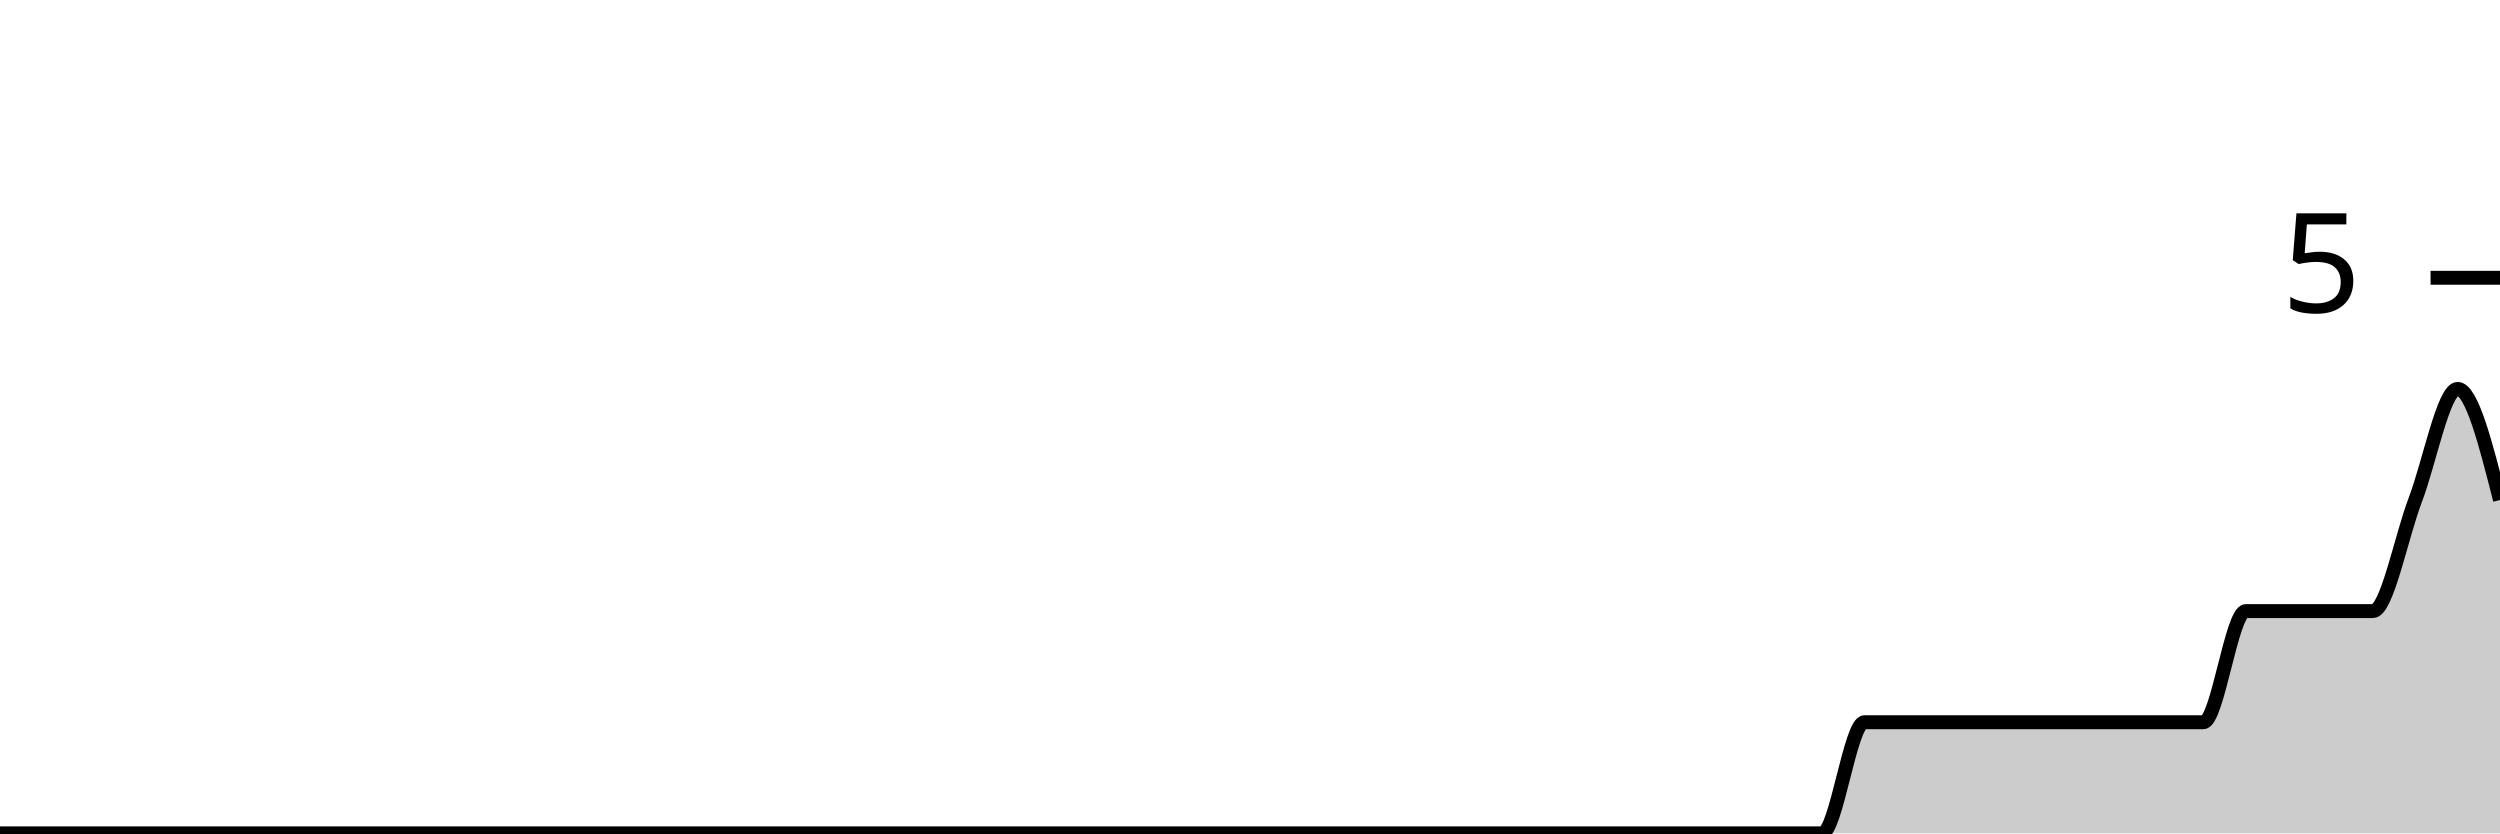
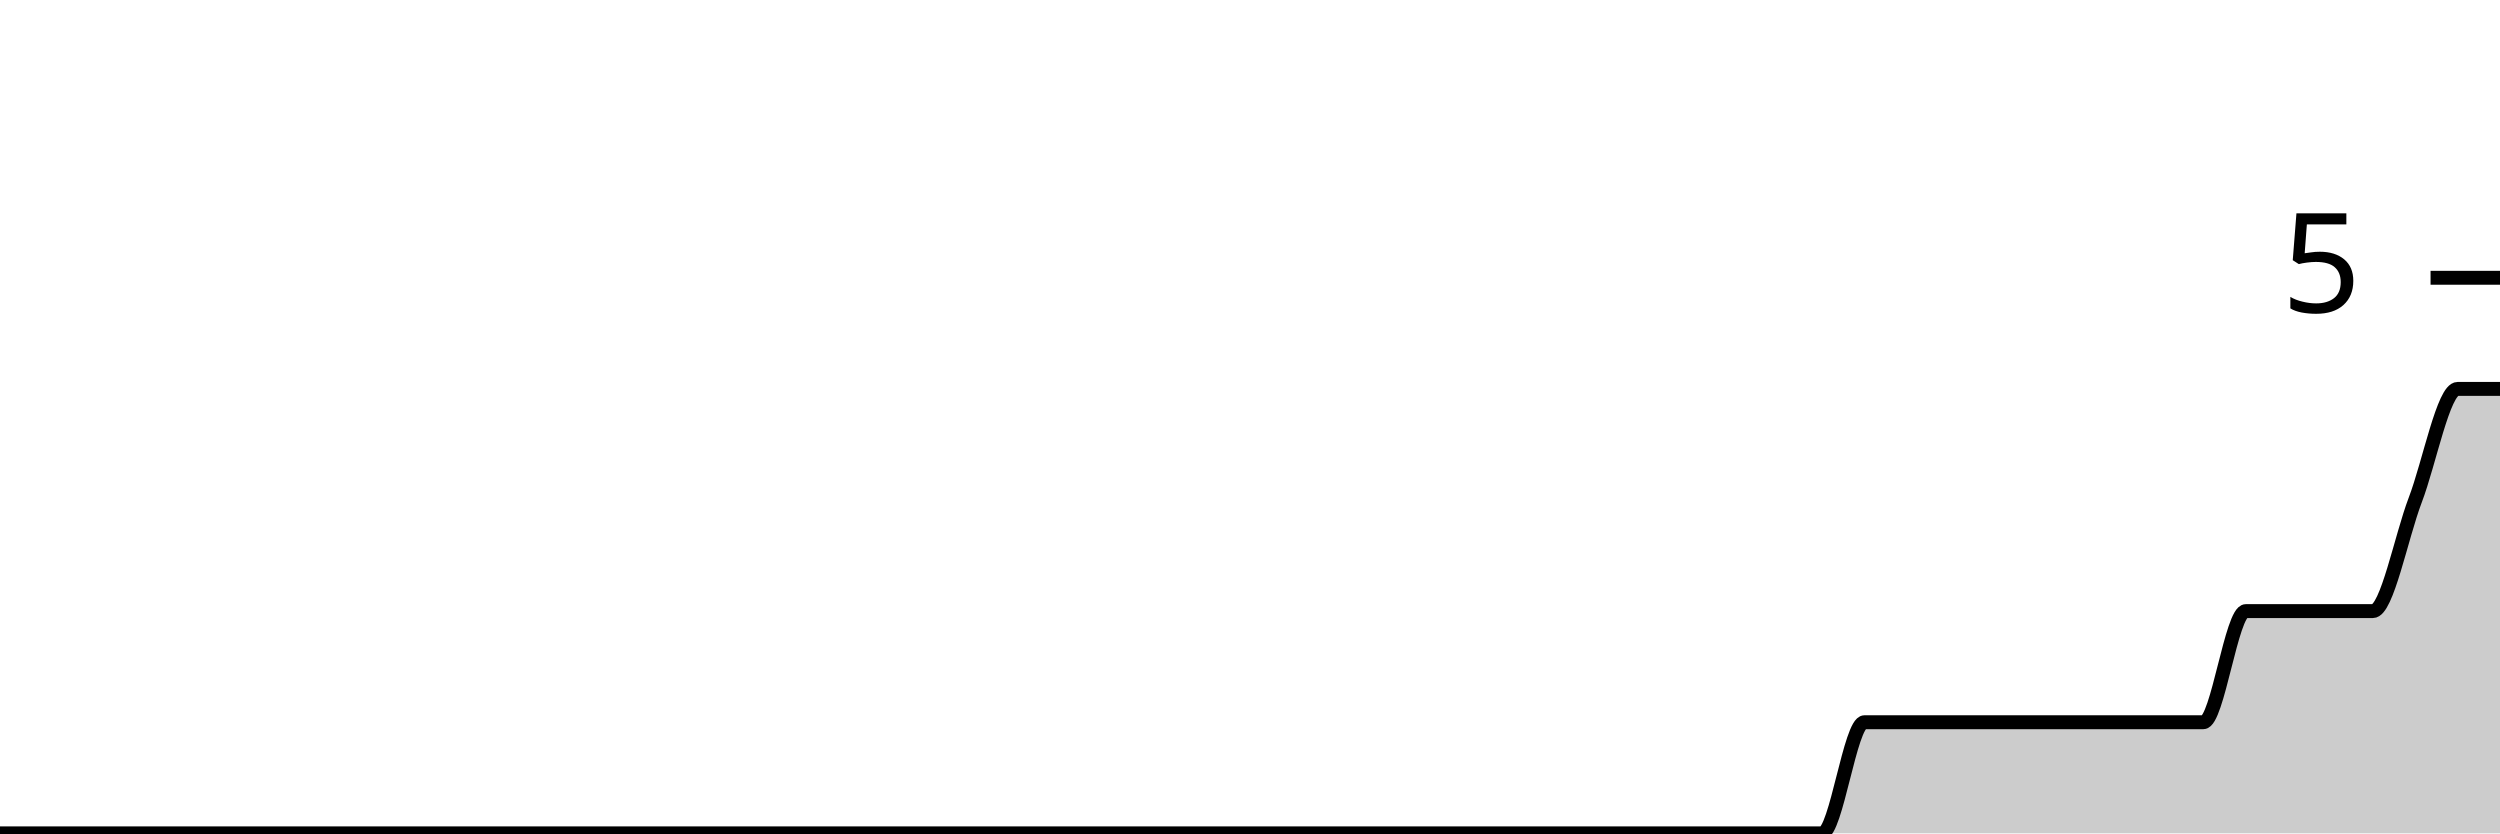
<svg xmlns="http://www.w3.org/2000/svg" viewBox="0 0 180 60">
  <g transform="translate(0,20)">
-     <path class="area" fill="rgba(0, 0, 0, 0.2)" d="M0,40C1.017,40,2.034,40,3.051,40C4.068,40,5.085,40,6.102,40C7.119,40,8.136,40,9.153,40C10.169,40,11.186,40,12.203,40C13.22,40,14.237,40,15.254,40C16.271,40,17.288,40,18.305,40C19.322,40,20.339,40,21.356,40C22.373,40,23.39,40,24.407,40C25.424,40,26.441,40,27.458,40C28.475,40,29.492,40,30.508,40C31.525,40,32.542,40,33.559,40C34.576,40,35.593,40,36.61,40C37.627,40,38.644,40,39.661,40C40.678,40,41.695,40,42.712,40C43.729,40,44.746,40,45.763,40C46.78,40,47.797,40,48.814,40C49.831,40,50.847,40,51.864,40C52.881,40,53.898,40,54.915,40C55.932,40,56.949,40,57.966,40C58.983,40,60,40,61.017,40C62.034,40,63.051,40,64.068,40C65.085,40,66.102,40,67.119,40C68.136,40,69.153,40,70.169,40C71.186,40,72.203,40,73.22,40C74.237,40,75.254,40,76.271,40C77.288,40,78.305,40,79.322,40C80.339,40,81.356,40,82.373,40C83.39,40,84.407,40,85.424,40C86.441,40,87.458,40,88.475,40C89.492,40,90.508,40,91.525,40C92.542,40,93.559,40,94.576,40C95.593,40,96.61,40,97.627,40C98.644,40,99.661,40,100.678,40C101.695,40,102.712,40,103.729,40C104.746,40,105.763,40,106.78,40C107.797,40,108.814,40,109.831,40C110.847,40,111.864,40,112.881,40C113.898,40,114.915,40,115.932,40C116.949,40,117.966,40,118.983,40C120,40,121.017,40,122.034,40C123.051,40,124.068,40,125.085,40C126.102,40,127.119,40,128.136,40C129.153,40,130.169,40,131.186,40C132.203,40,133.22,32,134.237,32C135.254,32,136.271,32,137.288,32C138.305,32,139.322,32,140.339,32C141.356,32,142.373,32,143.39,32C144.407,32,145.424,32,146.441,32C147.458,32,148.475,32,149.492,32C150.508,32,151.525,32,152.542,32C153.559,32,154.576,32,155.593,32C156.61,32,157.627,32,158.644,32C159.661,32,160.678,24,161.695,24C162.712,24,163.729,24,164.746,24C165.763,24,166.78,24,167.797,24C168.814,24,169.831,24,170.847,24C171.864,24,172.881,18.667,173.898,16C174.915,13.333,175.932,8,176.949,8C177.966,8,178.983,12,180,16L180,40C178.983,40,177.966,40,176.949,40C175.932,40,174.915,40,173.898,40C172.881,40,171.864,40,170.847,40C169.831,40,168.814,40,167.797,40C166.78,40,165.763,40,164.746,40C163.729,40,162.712,40,161.695,40C160.678,40,159.661,40,158.644,40C157.627,40,156.61,40,155.593,40C154.576,40,153.559,40,152.542,40C151.525,40,150.508,40,149.492,40C148.475,40,147.458,40,146.441,40C145.424,40,144.407,40,143.39,40C142.373,40,141.356,40,140.339,40C139.322,40,138.305,40,137.288,40C136.271,40,135.254,40,134.237,40C133.22,40,132.203,40,131.186,40C130.169,40,129.153,40,128.136,40C127.119,40,126.102,40,125.085,40C124.068,40,123.051,40,122.034,40C121.017,40,120,40,118.983,40C117.966,40,116.949,40,115.932,40C114.915,40,113.898,40,112.881,40C111.864,40,110.847,40,109.831,40C108.814,40,107.797,40,106.78,40C105.763,40,104.746,40,103.729,40C102.712,40,101.695,40,100.678,40C99.661,40,98.644,40,97.627,40C96.61,40,95.593,40,94.576,40C93.559,40,92.542,40,91.525,40C90.508,40,89.492,40,88.475,40C87.458,40,86.441,40,85.424,40C84.407,40,83.39,40,82.373,40C81.356,40,80.339,40,79.322,40C78.305,40,77.288,40,76.271,40C75.254,40,74.237,40,73.22,40C72.203,40,71.186,40,70.169,40C69.153,40,68.136,40,67.119,40C66.102,40,65.085,40,64.068,40C63.051,40,62.034,40,61.017,40C60,40,58.983,40,57.966,40C56.949,40,55.932,40,54.915,40C53.898,40,52.881,40,51.864,40C50.847,40,49.831,40,48.814,40C47.797,40,46.78,40,45.763,40C44.746,40,43.729,40,42.712,40C41.695,40,40.678,40,39.661,40C38.644,40,37.627,40,36.61,40C35.593,40,34.576,40,33.559,40C32.542,40,31.525,40,30.508,40C29.492,40,28.475,40,27.458,40C26.441,40,25.424,40,24.407,40C23.39,40,22.373,40,21.356,40C20.339,40,19.322,40,18.305,40C17.288,40,16.271,40,15.254,40C14.237,40,13.22,40,12.203,40C11.186,40,10.169,40,9.153,40C8.136,40,7.119,40,6.102,40C5.085,40,4.068,40,3.051,40C2.034,40,1.017,40,0,40Z" />
-     <path class="line" stroke="black" fill="none" d="M0,40C1.017,40,2.034,40,3.051,40C4.068,40,5.085,40,6.102,40C7.119,40,8.136,40,9.153,40C10.169,40,11.186,40,12.203,40C13.22,40,14.237,40,15.254,40C16.271,40,17.288,40,18.305,40C19.322,40,20.339,40,21.356,40C22.373,40,23.39,40,24.407,40C25.424,40,26.441,40,27.458,40C28.475,40,29.492,40,30.508,40C31.525,40,32.542,40,33.559,40C34.576,40,35.593,40,36.61,40C37.627,40,38.644,40,39.661,40C40.678,40,41.695,40,42.712,40C43.729,40,44.746,40,45.763,40C46.78,40,47.797,40,48.814,40C49.831,40,50.847,40,51.864,40C52.881,40,53.898,40,54.915,40C55.932,40,56.949,40,57.966,40C58.983,40,60,40,61.017,40C62.034,40,63.051,40,64.068,40C65.085,40,66.102,40,67.119,40C68.136,40,69.153,40,70.169,40C71.186,40,72.203,40,73.22,40C74.237,40,75.254,40,76.271,40C77.288,40,78.305,40,79.322,40C80.339,40,81.356,40,82.373,40C83.39,40,84.407,40,85.424,40C86.441,40,87.458,40,88.475,40C89.492,40,90.508,40,91.525,40C92.542,40,93.559,40,94.576,40C95.593,40,96.61,40,97.627,40C98.644,40,99.661,40,100.678,40C101.695,40,102.712,40,103.729,40C104.746,40,105.763,40,106.78,40C107.797,40,108.814,40,109.831,40C110.847,40,111.864,40,112.881,40C113.898,40,114.915,40,115.932,40C116.949,40,117.966,40,118.983,40C120,40,121.017,40,122.034,40C123.051,40,124.068,40,125.085,40C126.102,40,127.119,40,128.136,40C129.153,40,130.169,40,131.186,40C132.203,40,133.22,32,134.237,32C135.254,32,136.271,32,137.288,32C138.305,32,139.322,32,140.339,32C141.356,32,142.373,32,143.39,32C144.407,32,145.424,32,146.441,32C147.458,32,148.475,32,149.492,32C150.508,32,151.525,32,152.542,32C153.559,32,154.576,32,155.593,32C156.61,32,157.627,32,158.644,32C159.661,32,160.678,24,161.695,24C162.712,24,163.729,24,164.746,24C165.763,24,166.78,24,167.797,24C168.814,24,169.831,24,170.847,24C171.864,24,172.881,18.667,173.898,16C174.915,13.333,175.932,8,176.949,8C177.966,8,178.983,12,180,16" />
+     <path class="area" fill="rgba(0, 0, 0, 0.2)" d="M0,40C1.017,40,2.034,40,3.051,40C4.068,40,5.085,40,6.102,40C7.119,40,8.136,40,9.153,40C10.169,40,11.186,40,12.203,40C13.22,40,14.237,40,15.254,40C16.271,40,17.288,40,18.305,40C19.322,40,20.339,40,21.356,40C22.373,40,23.39,40,24.407,40C25.424,40,26.441,40,27.458,40C28.475,40,29.492,40,30.508,40C31.525,40,32.542,40,33.559,40C34.576,40,35.593,40,36.61,40C37.627,40,38.644,40,39.661,40C40.678,40,41.695,40,42.712,40C43.729,40,44.746,40,45.763,40C46.78,40,47.797,40,48.814,40C49.831,40,50.847,40,51.864,40C52.881,40,53.898,40,54.915,40C55.932,40,56.949,40,57.966,40C58.983,40,60,40,61.017,40C62.034,40,63.051,40,64.068,40C65.085,40,66.102,40,67.119,40C68.136,40,69.153,40,70.169,40C71.186,40,72.203,40,73.22,40C74.237,40,75.254,40,76.271,40C77.288,40,78.305,40,79.322,40C80.339,40,81.356,40,82.373,40C83.39,40,84.407,40,85.424,40C86.441,40,87.458,40,88.475,40C89.492,40,90.508,40,91.525,40C92.542,40,93.559,40,94.576,40C95.593,40,96.61,40,97.627,40C98.644,40,99.661,40,100.678,40C101.695,40,102.712,40,103.729,40C104.746,40,105.763,40,106.78,40C107.797,40,108.814,40,109.831,40C110.847,40,111.864,40,112.881,40C113.898,40,114.915,40,115.932,40C116.949,40,117.966,40,118.983,40C120,40,121.017,40,122.034,40C123.051,40,124.068,40,125.085,40C126.102,40,127.119,40,128.136,40C129.153,40,130.169,40,131.186,40C132.203,40,133.22,32,134.237,32C135.254,32,136.271,32,137.288,32C138.305,32,139.322,32,140.339,32C141.356,32,142.373,32,143.39,32C144.407,32,145.424,32,146.441,32C147.458,32,148.475,32,149.492,32C150.508,32,151.525,32,152.542,32C153.559,32,154.576,32,155.593,32C156.61,32,157.627,32,158.644,32C159.661,32,160.678,24,161.695,24C162.712,24,163.729,24,164.746,24C165.763,24,166.78,24,167.797,24C168.814,24,169.831,24,170.847,24C171.864,24,172.881,18.667,173.898,16C174.915,13.333,175.932,8,176.949,8C177.966,8,178.983,8,180,8L180,40C178.983,40,177.966,40,176.949,40C175.932,40,174.915,40,173.898,40C172.881,40,171.864,40,170.847,40C169.831,40,168.814,40,167.797,40C166.78,40,165.763,40,164.746,40C163.729,40,162.712,40,161.695,40C160.678,40,159.661,40,158.644,40C157.627,40,156.61,40,155.593,40C154.576,40,153.559,40,152.542,40C151.525,40,150.508,40,149.492,40C148.475,40,147.458,40,146.441,40C145.424,40,144.407,40,143.39,40C142.373,40,141.356,40,140.339,40C139.322,40,138.305,40,137.288,40C136.271,40,135.254,40,134.237,40C133.22,40,132.203,40,131.186,40C130.169,40,129.153,40,128.136,40C127.119,40,126.102,40,125.085,40C124.068,40,123.051,40,122.034,40C121.017,40,120,40,118.983,40C117.966,40,116.949,40,115.932,40C114.915,40,113.898,40,112.881,40C111.864,40,110.847,40,109.831,40C108.814,40,107.797,40,106.78,40C105.763,40,104.746,40,103.729,40C102.712,40,101.695,40,100.678,40C99.661,40,98.644,40,97.627,40C96.61,40,95.593,40,94.576,40C93.559,40,92.542,40,91.525,40C90.508,40,89.492,40,88.475,40C87.458,40,86.441,40,85.424,40C84.407,40,83.39,40,82.373,40C81.356,40,80.339,40,79.322,40C78.305,40,77.288,40,76.271,40C75.254,40,74.237,40,73.22,40C72.203,40,71.186,40,70.169,40C69.153,40,68.136,40,67.119,40C66.102,40,65.085,40,64.068,40C63.051,40,62.034,40,61.017,40C60,40,58.983,40,57.966,40C56.949,40,55.932,40,54.915,40C53.898,40,52.881,40,51.864,40C50.847,40,49.831,40,48.814,40C47.797,40,46.78,40,45.763,40C44.746,40,43.729,40,42.712,40C41.695,40,40.678,40,39.661,40C38.644,40,37.627,40,36.61,40C35.593,40,34.576,40,33.559,40C32.542,40,31.525,40,30.508,40C29.492,40,28.475,40,27.458,40C26.441,40,25.424,40,24.407,40C23.39,40,22.373,40,21.356,40C20.339,40,19.322,40,18.305,40C17.288,40,16.271,40,15.254,40C14.237,40,13.22,40,12.203,40C11.186,40,10.169,40,9.153,40C8.136,40,7.119,40,6.102,40C5.085,40,4.068,40,3.051,40C2.034,40,1.017,40,0,40Z" />
+     <path class="line" stroke="black" fill="none" d="M0,40C1.017,40,2.034,40,3.051,40C4.068,40,5.085,40,6.102,40C7.119,40,8.136,40,9.153,40C10.169,40,11.186,40,12.203,40C13.22,40,14.237,40,15.254,40C16.271,40,17.288,40,18.305,40C19.322,40,20.339,40,21.356,40C22.373,40,23.39,40,24.407,40C25.424,40,26.441,40,27.458,40C28.475,40,29.492,40,30.508,40C31.525,40,32.542,40,33.559,40C34.576,40,35.593,40,36.61,40C37.627,40,38.644,40,39.661,40C40.678,40,41.695,40,42.712,40C43.729,40,44.746,40,45.763,40C46.78,40,47.797,40,48.814,40C49.831,40,50.847,40,51.864,40C52.881,40,53.898,40,54.915,40C55.932,40,56.949,40,57.966,40C58.983,40,60,40,61.017,40C62.034,40,63.051,40,64.068,40C65.085,40,66.102,40,67.119,40C68.136,40,69.153,40,70.169,40C71.186,40,72.203,40,73.22,40C74.237,40,75.254,40,76.271,40C77.288,40,78.305,40,79.322,40C80.339,40,81.356,40,82.373,40C83.39,40,84.407,40,85.424,40C86.441,40,87.458,40,88.475,40C89.492,40,90.508,40,91.525,40C92.542,40,93.559,40,94.576,40C95.593,40,96.61,40,97.627,40C98.644,40,99.661,40,100.678,40C101.695,40,102.712,40,103.729,40C104.746,40,105.763,40,106.78,40C107.797,40,108.814,40,109.831,40C110.847,40,111.864,40,112.881,40C113.898,40,114.915,40,115.932,40C116.949,40,117.966,40,118.983,40C120,40,121.017,40,122.034,40C123.051,40,124.068,40,125.085,40C126.102,40,127.119,40,128.136,40C129.153,40,130.169,40,131.186,40C132.203,40,133.22,32,134.237,32C135.254,32,136.271,32,137.288,32C138.305,32,139.322,32,140.339,32C141.356,32,142.373,32,143.39,32C144.407,32,145.424,32,146.441,32C147.458,32,148.475,32,149.492,32C150.508,32,151.525,32,152.542,32C153.559,32,154.576,32,155.593,32C156.61,32,157.627,32,158.644,32C159.661,32,160.678,24,161.695,24C162.712,24,163.729,24,164.746,24C165.763,24,166.78,24,167.797,24C168.814,24,169.831,24,170.847,24C171.864,24,172.881,18.667,173.898,16C174.915,13.333,175.932,8,176.949,8C177.966,8,178.983,8,180,8" />
    <path class="axis-ceiling" stroke-width="1" stroke="black" fill="none" d="M175,0L180,0" />
    <text class="axis-ceiling-label" font-family="sans-serif" text-anchor="end" font-size="10px" x="170" y="2.5">5</text>
  </g>
</svg>
